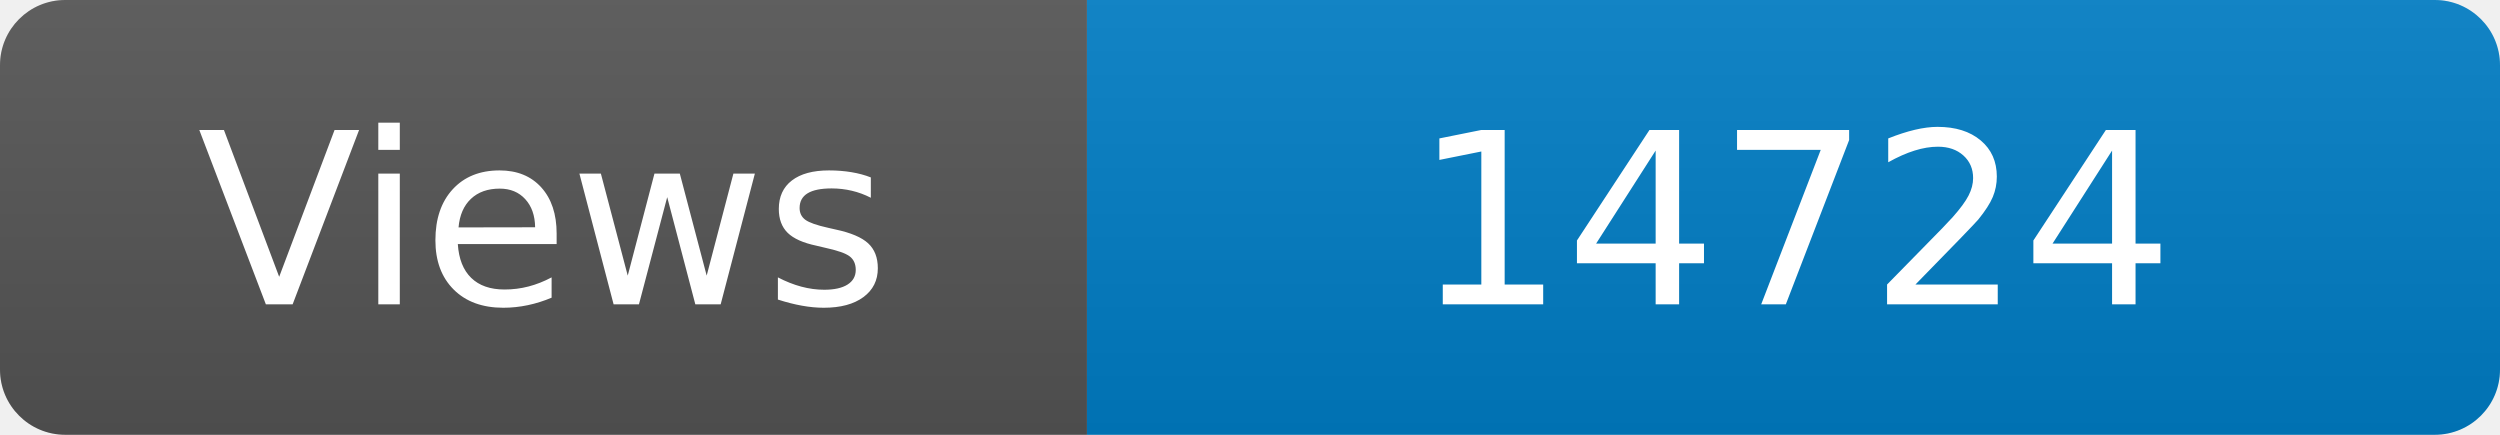
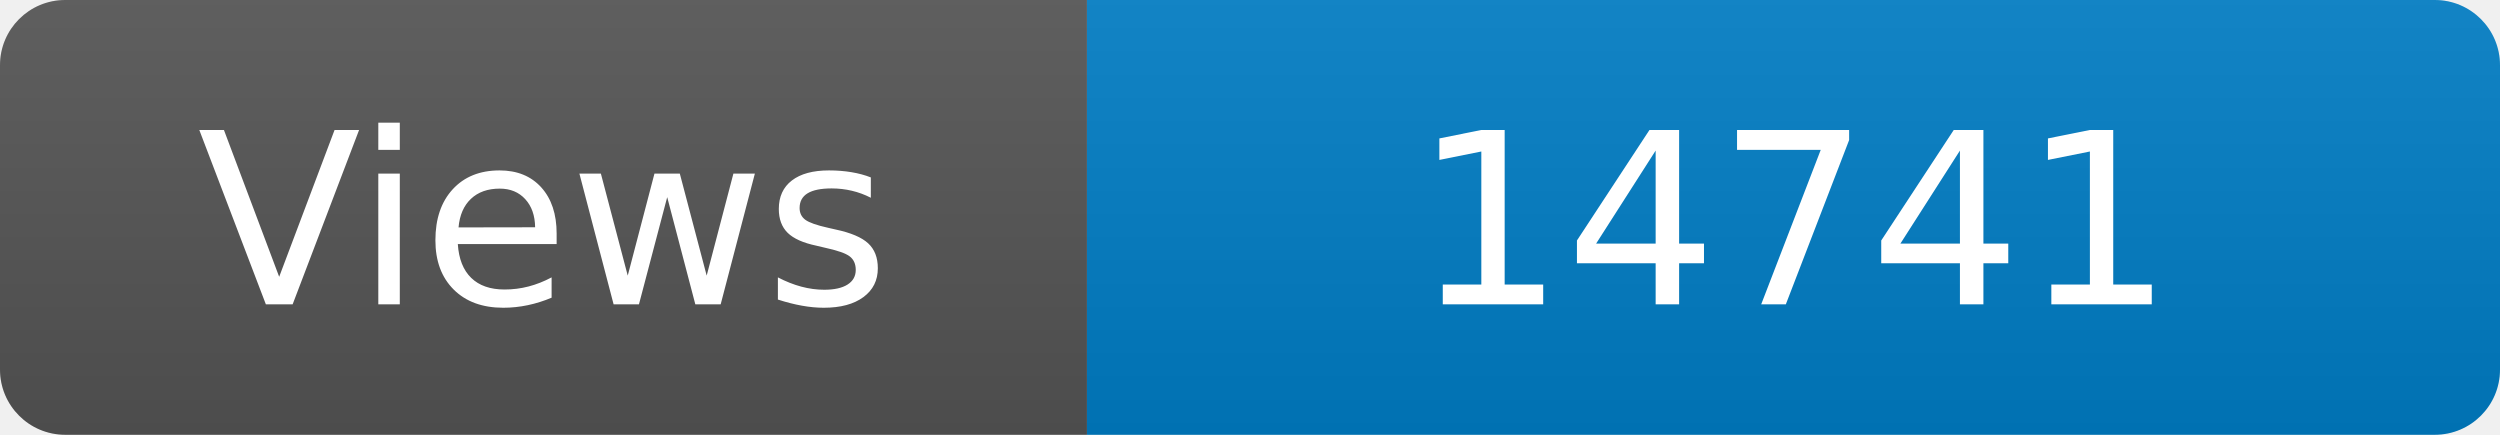
<svg xmlns="http://www.w3.org/2000/svg" width="115" height="20" role="img" aria-label="Maintained?: yes">
  <linearGradient id="s" x2="0" y2="100%">
    <stop offset="0" stop-color="#bbb" stop-opacity=".1" />
    <stop offset="1" stop-opacity=".1" />
  </linearGradient>
  <clipPath id="r">
    <rect width="115" height="20" rx="3" fill="#fff" />
  </clipPath>
  <g clip-path="url(#r)">
    <rect width="50" height="20" fill="#555" />
    <rect x="50" width="160" height="20" fill="#007ec6" />
    <rect width="115" height="20" fill="url(#s)" />
  </g>
  <g fill="#fff" text-anchor="middle" font-family="Verdana,Geneva,DejaVu Sans,sans-serif" font-size="110">
    <text x="250" y="140" transform="scale(.1)" fill="#fff">Views</text>
-     <text x="825" y="140" transform="scale(.1)" fill="#fff">14724</text>
+     <text x="825" y="140" transform="scale(.1)" fill="#fff">14741</text>
  </g>
</svg>
